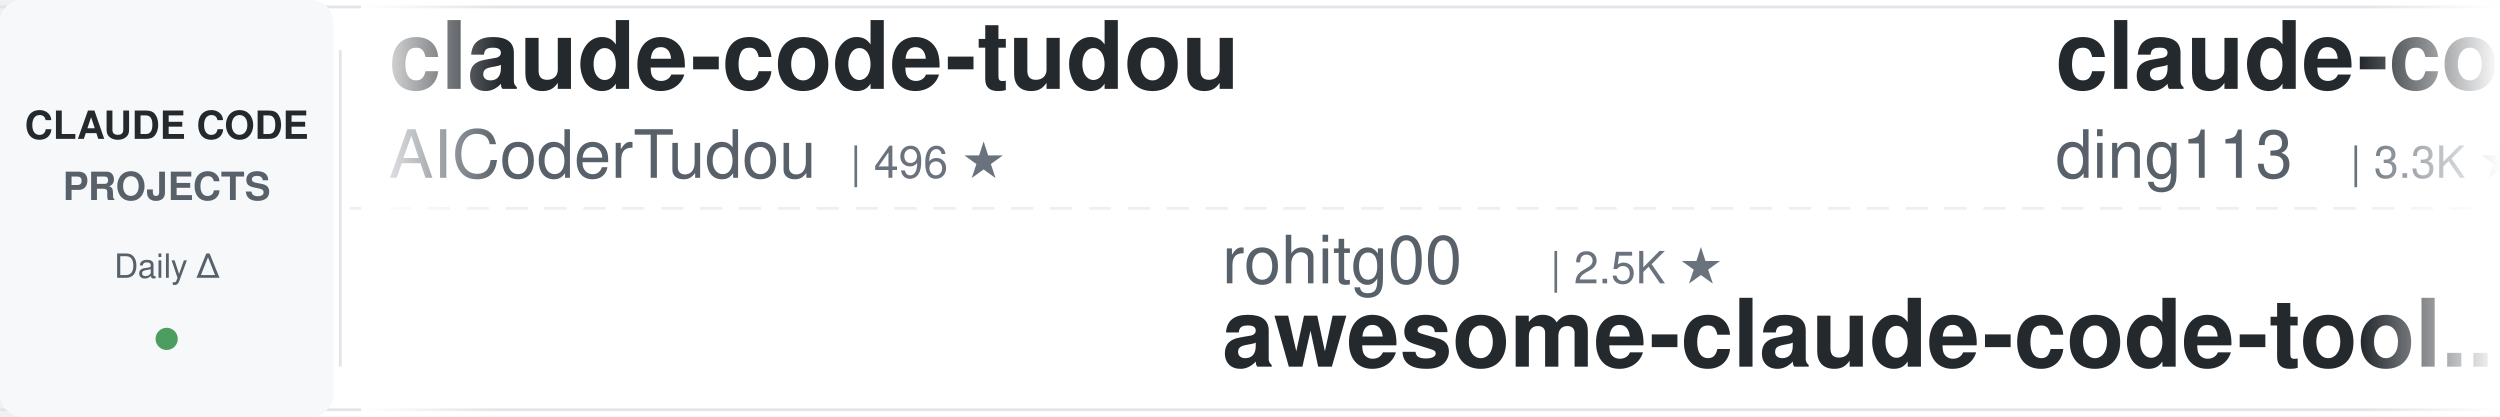
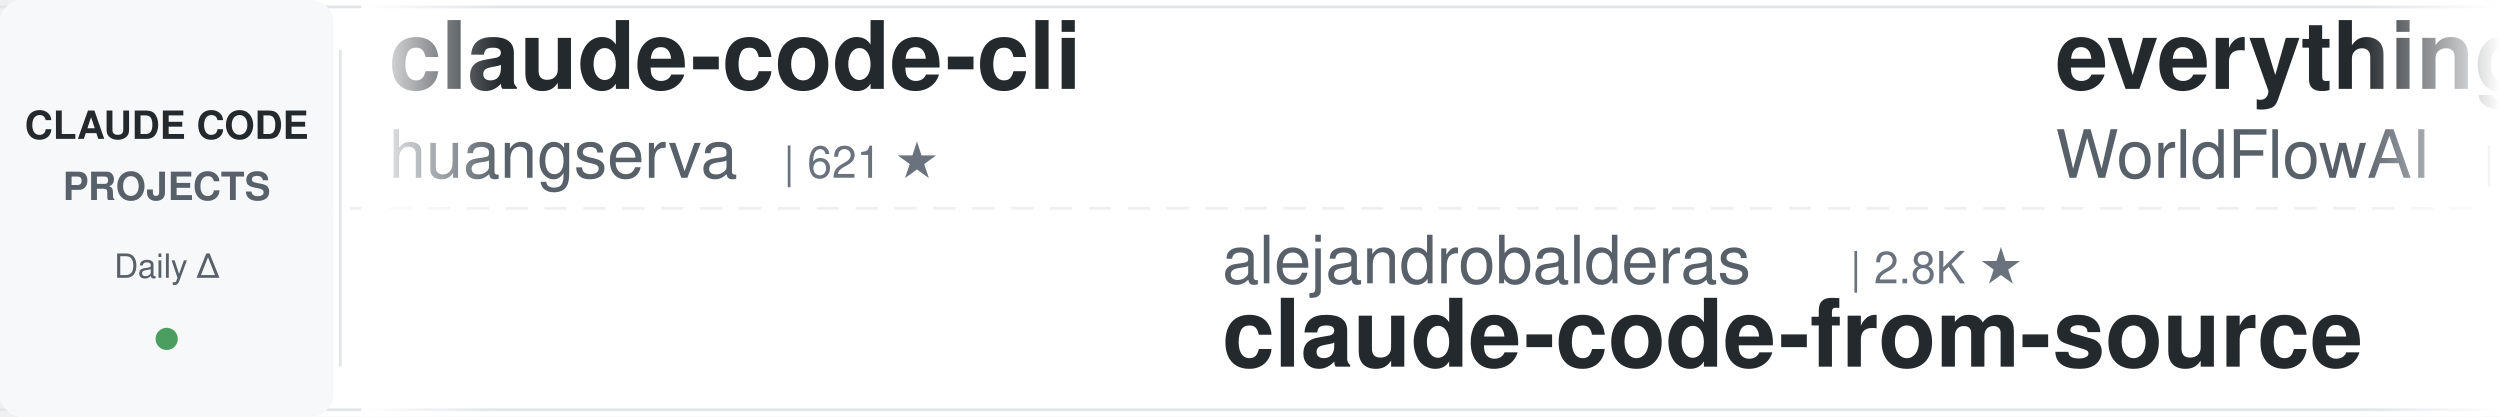
<svg xmlns="http://www.w3.org/2000/svg" width="900" height="150">
  <defs>
    <linearGradient id="leftFade" x1="0%" y1="0%" x2="100%" y2="0%">
      <stop offset="0%" style="stop-color:#ffffff;stop-opacity:1" />
      <stop offset="100%" style="stop-color:#ffffff;stop-opacity:0" />
    </linearGradient>
    <linearGradient id="rightFade" x1="0%" y1="0%" x2="100%" y2="0%">
      <stop offset="0%" style="stop-color:#ffffff;stop-opacity:0" />
      <stop offset="100%" style="stop-color:#ffffff;stop-opacity:1" />
    </linearGradient>
  </defs>
  <rect width="900" height="150" fill="#ffffff" rx="8" />
  <rect x="0" y="2" width="900" height="1" fill="#e1e4e8" />
  <rect x="0" y="147" width="900" height="1" fill="#e1e4e8" />
  <line x1="0" y1="75" x2="900" y2="75" stroke="#e1e4e8" stroke-width="1" stroke-dasharray="8 6" opacity="0.6" />
  <rect x="0" y="0" width="120" height="150" fill="#f6f8fa" rx="8" />
  <text x="60" y="50" font-family="-apple-system, BlinkMacSystemFont, 'Segoe UI', Helvetica, Arial, sans-serif" font-size="14" font-weight="600" fill="#24292e" text-anchor="middle">CLAUDE CODE</text>
  <text x="60" y="72" font-family="-apple-system, BlinkMacSystemFont, 'Segoe UI', Helvetica, Arial, sans-serif" font-size="14" font-weight="600" fill="#586069" text-anchor="middle">PROJECTS</text>
  <text x="60" y="100" font-family="-apple-system, BlinkMacSystemFont, 'Segoe UI', Helvetica, Arial, sans-serif" font-size="12" font-weight="500" fill="#586069" text-anchor="middle">Daily Δ</text>
  <circle cx="60" cy="122" r="4" fill="#22863a" opacity="0.8" />
  <rect x="122" y="18" width="1" height="114" fill="#e1e4e8" />
  <clipPath id="tickerClip">
    <rect x="130" y="0" width="770" height="150" />
  </clipPath>
  <g clip-path="url(#tickerClip)">
    <g id="tickerItems">
      <animateTransform attributeName="transform" attributeType="XML" type="translate" from="0 0" to="-3000 0" dur="54s" repeatCount="indefinite" />
      <g transform="translate(0, 0)">
-         <text x="140" y="32" font-family="-apple-system, BlinkMacSystemFont, 'Segoe UI', Helvetica, Arial, sans-serif" font-size="34" font-weight="600" fill="#24292e">claude-code-tudou</text>
-         <text x="140" y="64" font-family="-apple-system, BlinkMacSystemFont, 'Segoe UI', Helvetica, Arial, sans-serif" font-size="24" font-weight="400" fill="#586069">AICoderTudou</text>
-         <text x="306" y="64" font-family="-apple-system, BlinkMacSystemFont, 'Segoe UI', Helvetica, Arial, sans-serif" font-size="16" font-weight="500" fill="#6a737d">| 496 ★</text>
+         <text x="140" y="32" font-family="-apple-system, BlinkMacSystemFont, 'Segoe UI', Helvetica, Arial, sans-serif" font-size="34" font-weight="600" fill="#24292e">claude-code-cli</text>
+         <text x="140" y="64" font-family="-apple-system, BlinkMacSystemFont, 'Segoe UI', Helvetica, Arial, sans-serif" font-size="24" font-weight="400" fill="#586069">huangserva</text>
+         <text x="282" y="64" font-family="-apple-system, BlinkMacSystemFont, 'Segoe UI', Helvetica, Arial, sans-serif" font-size="16" font-weight="500" fill="#6a737d">| 621 ★</text>
      </g>
      <g transform="translate(300, 0)">
-         <text x="140" y="102" font-family="-apple-system, BlinkMacSystemFont, 'Segoe UI', Helvetica, Arial, sans-serif" font-size="24" font-weight="400" fill="#586069">rohitg00</text>
-         <text x="258" y="102" font-family="-apple-system, BlinkMacSystemFont, 'Segoe UI', Helvetica, Arial, sans-serif" font-size="16" font-weight="500" fill="#6a737d">| 2.5K ★</text>
-         <text x="140" y="132" font-family="-apple-system, BlinkMacSystemFont, 'Segoe UI', Helvetica, Arial, sans-serif" font-size="34" font-weight="600" fill="#24292e">awesome-claude-code-tool...</text>
+         <text x="140" y="102" font-family="-apple-system, BlinkMacSystemFont, 'Segoe UI', Helvetica, Arial, sans-serif" font-size="24" font-weight="400" fill="#586069">alejandrobalderas</text>
+         <text x="366" y="102" font-family="-apple-system, BlinkMacSystemFont, 'Segoe UI', Helvetica, Arial, sans-serif" font-size="16" font-weight="500" fill="#6a737d">| 2.8K ★</text>
+         <text x="140" y="132" font-family="-apple-system, BlinkMacSystemFont, 'Segoe UI', Helvetica, Arial, sans-serif" font-size="34" font-weight="600" fill="#24292e">claude-code-from-source</text>
      </g>
      <g transform="translate(600, 0)">
-         <text x="140" y="32" font-family="-apple-system, BlinkMacSystemFont, 'Segoe UI', Helvetica, Arial, sans-serif" font-size="34" font-weight="600" fill="#24292e">claude-code-hub</text>
-         <text x="140" y="64" font-family="-apple-system, BlinkMacSystemFont, 'Segoe UI', Helvetica, Arial, sans-serif" font-size="24" font-weight="400" fill="#586069">ding113</text>
-         <text x="246" y="64" font-family="-apple-system, BlinkMacSystemFont, 'Segoe UI', Helvetica, Arial, sans-serif" font-size="16" font-weight="500" fill="#6a737d">| 3.3K ★</text>
+         <text x="140" y="32" font-family="-apple-system, BlinkMacSystemFont, 'Segoe UI', Helvetica, Arial, sans-serif" font-size="34" font-weight="600" fill="#24292e">everything-claude-code</text>
+         <text x="140" y="64" font-family="-apple-system, BlinkMacSystemFont, 'Segoe UI', Helvetica, Arial, sans-serif" font-size="24" font-weight="400" fill="#586069">WorldFlowAI</text>
+         <text x="294" y="64" font-family="-apple-system, BlinkMacSystemFont, 'Segoe UI', Helvetica, Arial, sans-serif" font-size="16" font-weight="500" fill="#6a737d">| 1.3K ★</text>
      </g>
      <g transform="translate(900, 0)">
-         <text x="140" y="102" font-family="-apple-system, BlinkMacSystemFont, 'Segoe UI', Helvetica, Arial, sans-serif" font-size="24" font-weight="400" fill="#586069">FlorianBruniaux</text>
-         <text x="342" y="102" font-family="-apple-system, BlinkMacSystemFont, 'Segoe UI', Helvetica, Arial, sans-serif" font-size="16" font-weight="500" fill="#6a737d">| 5.7K ★</text>
-         <text x="140" y="132" font-family="-apple-system, BlinkMacSystemFont, 'Segoe UI', Helvetica, Arial, sans-serif" font-size="34" font-weight="600" fill="#24292e">claude-code-ultimate-gui...</text>
+         <text x="140" y="102" font-family="-apple-system, BlinkMacSystemFont, 'Segoe UI', Helvetica, Arial, sans-serif" font-size="24" font-weight="400" fill="#586069">nicedreamzapp</text>
+         <text x="318" y="102" font-family="-apple-system, BlinkMacSystemFont, 'Segoe UI', Helvetica, Arial, sans-serif" font-size="16" font-weight="500" fill="#6a737d">| 3.2K ★</text>
+         <text x="140" y="132" font-family="-apple-system, BlinkMacSystemFont, 'Segoe UI', Helvetica, Arial, sans-serif" font-size="34" font-weight="600" fill="#24292e">claude-code-local</text>
      </g>
      <g transform="translate(1200, 0)">
-         <text x="140" y="32" font-family="-apple-system, BlinkMacSystemFont, 'Segoe UI', Helvetica, Arial, sans-serif" font-size="34" font-weight="600" fill="#24292e">claude-code-rust</text>
-         <text x="140" y="64" font-family="-apple-system, BlinkMacSystemFont, 'Segoe UI', Helvetica, Arial, sans-serif" font-size="24" font-weight="400" fill="#586069">lorryjovens-hub</text>
-         <text x="342" y="64" font-family="-apple-system, BlinkMacSystemFont, 'Segoe UI', Helvetica, Arial, sans-serif" font-size="16" font-weight="500" fill="#6a737d">| 1.7K ★</text>
+         <text x="140" y="32" font-family="-apple-system, BlinkMacSystemFont, 'Segoe UI', Helvetica, Arial, sans-serif" font-size="34" font-weight="600" fill="#24292e">claude-code-action</text>
+         <text x="140" y="64" font-family="-apple-system, BlinkMacSystemFont, 'Segoe UI', Helvetica, Arial, sans-serif" font-size="24" font-weight="400" fill="#586069">anthropics</text>
+         <text x="282" y="64" font-family="-apple-system, BlinkMacSystemFont, 'Segoe UI', Helvetica, Arial, sans-serif" font-size="16" font-weight="500" fill="#6a737d">| 8.7K ★</text>
      </g>
      <g transform="translate(1500, 0)">
-         <text x="140" y="102" font-family="-apple-system, BlinkMacSystemFont, 'Segoe UI', Helvetica, Arial, sans-serif" font-size="24" font-weight="400" fill="#586069">WorldFlowAI</text>
-         <text x="294" y="102" font-family="-apple-system, BlinkMacSystemFont, 'Segoe UI', Helvetica, Arial, sans-serif" font-size="16" font-weight="500" fill="#6a737d">| 1.3K ★</text>
-         <text x="140" y="132" font-family="-apple-system, BlinkMacSystemFont, 'Segoe UI', Helvetica, Arial, sans-serif" font-size="34" font-weight="600" fill="#24292e">everything-claude-code</text>
+         <text x="140" y="102" font-family="-apple-system, BlinkMacSystemFont, 'Segoe UI', Helvetica, Arial, sans-serif" font-size="24" font-weight="400" fill="#586069">anthropics</text>
+         <text x="282" y="102" font-family="-apple-system, BlinkMacSystemFont, 'Segoe UI', Helvetica, Arial, sans-serif" font-size="16" font-weight="500" fill="#6a737d">| 949 ★</text>
+         <text x="140" y="132" font-family="-apple-system, BlinkMacSystemFont, 'Segoe UI', Helvetica, Arial, sans-serif" font-size="34" font-weight="600" fill="#24292e">claude-code-base-action</text>
      </g>
      <g transform="translate(1800, 0)">
-         <text x="140" y="32" font-family="-apple-system, BlinkMacSystemFont, 'Segoe UI', Helvetica, Arial, sans-serif" font-size="34" font-weight="600" fill="#24292e">ralph-claude-code</text>
-         <text x="140" y="64" font-family="-apple-system, BlinkMacSystemFont, 'Segoe UI', Helvetica, Arial, sans-serif" font-size="24" font-weight="400" fill="#586069">frankbria</text>
-         <text x="270" y="64" font-family="-apple-system, BlinkMacSystemFont, 'Segoe UI', Helvetica, Arial, sans-serif" font-size="16" font-weight="500" fill="#6a737d">| 9.6K ★</text>
+         <text x="140" y="32" font-family="-apple-system, BlinkMacSystemFont, 'Segoe UI', Helvetica, Arial, sans-serif" font-size="34" font-weight="600" fill="#24292e">claude-code-hooks-master...</text>
+         <text x="140" y="64" font-family="-apple-system, BlinkMacSystemFont, 'Segoe UI', Helvetica, Arial, sans-serif" font-size="24" font-weight="400" fill="#586069">disler</text>
+         <text x="234" y="64" font-family="-apple-system, BlinkMacSystemFont, 'Segoe UI', Helvetica, Arial, sans-serif" font-size="16" font-weight="500" fill="#6a737d">| 3.9K ★</text>
      </g>
      <g transform="translate(2100, 0)">
-         <text x="140" y="102" font-family="-apple-system, BlinkMacSystemFont, 'Segoe UI', Helvetica, Arial, sans-serif" font-size="24" font-weight="400" fill="#586069">zebbern</text>
-         <text x="246" y="102" font-family="-apple-system, BlinkMacSystemFont, 'Segoe UI', Helvetica, Arial, sans-serif" font-size="16" font-weight="500" fill="#6a737d">| 4.6K ★</text>
-         <text x="140" y="132" font-family="-apple-system, BlinkMacSystemFont, 'Segoe UI', Helvetica, Arial, sans-serif" font-size="34" font-weight="600" fill="#24292e">claude-code-guide</text>
+         <text x="140" y="102" font-family="-apple-system, BlinkMacSystemFont, 'Segoe UI', Helvetica, Arial, sans-serif" font-size="24" font-weight="400" fill="#586069">LING71671</text>
+         <text x="270" y="102" font-family="-apple-system, BlinkMacSystemFont, 'Segoe UI', Helvetica, Arial, sans-serif" font-size="16" font-weight="500" fill="#6a737d">| 945 ★</text>
+         <text x="140" y="132" font-family="-apple-system, BlinkMacSystemFont, 'Segoe UI', Helvetica, Arial, sans-serif" font-size="34" font-weight="600" fill="#24292e">Open-ClaudeCode</text>
      </g>
      <g transform="translate(2400, 0)">
-         <text x="140" y="32" font-family="-apple-system, BlinkMacSystemFont, 'Segoe UI', Helvetica, Arial, sans-serif" font-size="34" font-weight="600" fill="#24292e">claude-code-reverse</text>
-         <text x="140" y="64" font-family="-apple-system, BlinkMacSystemFont, 'Segoe UI', Helvetica, Arial, sans-serif" font-size="24" font-weight="400" fill="#586069">Yuyz0112</text>
-         <text x="258" y="64" font-family="-apple-system, BlinkMacSystemFont, 'Segoe UI', Helvetica, Arial, sans-serif" font-size="16" font-weight="500" fill="#6a737d">| 2.4K ★</text>
+         <text x="140" y="32" font-family="-apple-system, BlinkMacSystemFont, 'Segoe UI', Helvetica, Arial, sans-serif" font-size="34" font-weight="600" fill="#24292e">free-claude-code</text>
+         <text x="140" y="64" font-family="-apple-system, BlinkMacSystemFont, 'Segoe UI', Helvetica, Arial, sans-serif" font-size="24" font-weight="400" fill="#586069">Alishahryar1</text>
+         <text x="306" y="64" font-family="-apple-system, BlinkMacSystemFont, 'Segoe UI', Helvetica, Arial, sans-serif" font-size="16" font-weight="500" fill="#6a737d">| 45.8K ★</text>
      </g>
      <g transform="translate(2700, 0)">
-         <text x="140" y="102" font-family="-apple-system, BlinkMacSystemFont, 'Segoe UI', Helvetica, Arial, sans-serif" font-size="24" font-weight="400" fill="#586069">Piebald-AI</text>
-         <text x="282" y="102" font-family="-apple-system, BlinkMacSystemFont, 'Segoe UI', Helvetica, Arial, sans-serif" font-size="16" font-weight="500" fill="#6a737d">| 12.3K ★</text>
-         <text x="140" y="132" font-family="-apple-system, BlinkMacSystemFont, 'Segoe UI', Helvetica, Arial, sans-serif" font-size="34" font-weight="600" fill="#24292e">claude-code-system-promp...</text>
+         <text x="140" y="102" font-family="-apple-system, BlinkMacSystemFont, 'Segoe UI', Helvetica, Arial, sans-serif" font-size="24" font-weight="400" fill="#586069">lintsinghua</text>
+         <text x="294" y="102" font-family="-apple-system, BlinkMacSystemFont, 'Segoe UI', Helvetica, Arial, sans-serif" font-size="16" font-weight="500" fill="#6a737d">| 4.1K ★</text>
+         <text x="140" y="132" font-family="-apple-system, BlinkMacSystemFont, 'Segoe UI', Helvetica, Arial, sans-serif" font-size="34" font-weight="600" fill="#24292e">claude-code-book</text>
      </g>
      <g transform="translate(3000, 0)">
-         <text x="140" y="32" font-family="-apple-system, BlinkMacSystemFont, 'Segoe UI', Helvetica, Arial, sans-serif" font-size="34" font-weight="600" fill="#24292e">claude-code-tudou</text>
-         <text x="140" y="64" font-family="-apple-system, BlinkMacSystemFont, 'Segoe UI', Helvetica, Arial, sans-serif" font-size="24" font-weight="400" fill="#586069">AICoderTudou</text>
-         <text x="306" y="64" font-family="-apple-system, BlinkMacSystemFont, 'Segoe UI', Helvetica, Arial, sans-serif" font-size="16" font-weight="500" fill="#6a737d">| 496 ★</text>
+         <text x="140" y="32" font-family="-apple-system, BlinkMacSystemFont, 'Segoe UI', Helvetica, Arial, sans-serif" font-size="34" font-weight="600" fill="#24292e">claude-code-cli</text>
+         <text x="140" y="64" font-family="-apple-system, BlinkMacSystemFont, 'Segoe UI', Helvetica, Arial, sans-serif" font-size="24" font-weight="400" fill="#586069">huangserva</text>
+         <text x="282" y="64" font-family="-apple-system, BlinkMacSystemFont, 'Segoe UI', Helvetica, Arial, sans-serif" font-size="16" font-weight="500" fill="#6a737d">| 621 ★</text>
      </g>
      <g transform="translate(3300, 0)">
-         <text x="140" y="102" font-family="-apple-system, BlinkMacSystemFont, 'Segoe UI', Helvetica, Arial, sans-serif" font-size="24" font-weight="400" fill="#586069">rohitg00</text>
-         <text x="258" y="102" font-family="-apple-system, BlinkMacSystemFont, 'Segoe UI', Helvetica, Arial, sans-serif" font-size="16" font-weight="500" fill="#6a737d">| 2.5K ★</text>
-         <text x="140" y="132" font-family="-apple-system, BlinkMacSystemFont, 'Segoe UI', Helvetica, Arial, sans-serif" font-size="34" font-weight="600" fill="#24292e">awesome-claude-code-tool...</text>
+         <text x="140" y="102" font-family="-apple-system, BlinkMacSystemFont, 'Segoe UI', Helvetica, Arial, sans-serif" font-size="24" font-weight="400" fill="#586069">alejandrobalderas</text>
+         <text x="366" y="102" font-family="-apple-system, BlinkMacSystemFont, 'Segoe UI', Helvetica, Arial, sans-serif" font-size="16" font-weight="500" fill="#6a737d">| 2.8K ★</text>
+         <text x="140" y="132" font-family="-apple-system, BlinkMacSystemFont, 'Segoe UI', Helvetica, Arial, sans-serif" font-size="34" font-weight="600" fill="#24292e">claude-code-from-source</text>
      </g>
      <g transform="translate(3600, 0)">
-         <text x="140" y="32" font-family="-apple-system, BlinkMacSystemFont, 'Segoe UI', Helvetica, Arial, sans-serif" font-size="34" font-weight="600" fill="#24292e">claude-code-hub</text>
-         <text x="140" y="64" font-family="-apple-system, BlinkMacSystemFont, 'Segoe UI', Helvetica, Arial, sans-serif" font-size="24" font-weight="400" fill="#586069">ding113</text>
-         <text x="246" y="64" font-family="-apple-system, BlinkMacSystemFont, 'Segoe UI', Helvetica, Arial, sans-serif" font-size="16" font-weight="500" fill="#6a737d">| 3.3K ★</text>
+         <text x="140" y="32" font-family="-apple-system, BlinkMacSystemFont, 'Segoe UI', Helvetica, Arial, sans-serif" font-size="34" font-weight="600" fill="#24292e">everything-claude-code</text>
+         <text x="140" y="64" font-family="-apple-system, BlinkMacSystemFont, 'Segoe UI', Helvetica, Arial, sans-serif" font-size="24" font-weight="400" fill="#586069">WorldFlowAI</text>
+         <text x="294" y="64" font-family="-apple-system, BlinkMacSystemFont, 'Segoe UI', Helvetica, Arial, sans-serif" font-size="16" font-weight="500" fill="#6a737d">| 1.3K ★</text>
      </g>
      <g transform="translate(3900, 0)">
-         <text x="140" y="102" font-family="-apple-system, BlinkMacSystemFont, 'Segoe UI', Helvetica, Arial, sans-serif" font-size="24" font-weight="400" fill="#586069">FlorianBruniaux</text>
-         <text x="342" y="102" font-family="-apple-system, BlinkMacSystemFont, 'Segoe UI', Helvetica, Arial, sans-serif" font-size="16" font-weight="500" fill="#6a737d">| 5.7K ★</text>
-         <text x="140" y="132" font-family="-apple-system, BlinkMacSystemFont, 'Segoe UI', Helvetica, Arial, sans-serif" font-size="34" font-weight="600" fill="#24292e">claude-code-ultimate-gui...</text>
+         <text x="140" y="102" font-family="-apple-system, BlinkMacSystemFont, 'Segoe UI', Helvetica, Arial, sans-serif" font-size="24" font-weight="400" fill="#586069">nicedreamzapp</text>
+         <text x="318" y="102" font-family="-apple-system, BlinkMacSystemFont, 'Segoe UI', Helvetica, Arial, sans-serif" font-size="16" font-weight="500" fill="#6a737d">| 3.2K ★</text>
+         <text x="140" y="132" font-family="-apple-system, BlinkMacSystemFont, 'Segoe UI', Helvetica, Arial, sans-serif" font-size="34" font-weight="600" fill="#24292e">claude-code-local</text>
      </g>
    </g>
  </g>
  <rect x="130" y="0" width="50" height="150" fill="url(#leftFade)" />
  <rect x="850" y="0" width="50" height="150" fill="url(#rightFade)" />
</svg>
